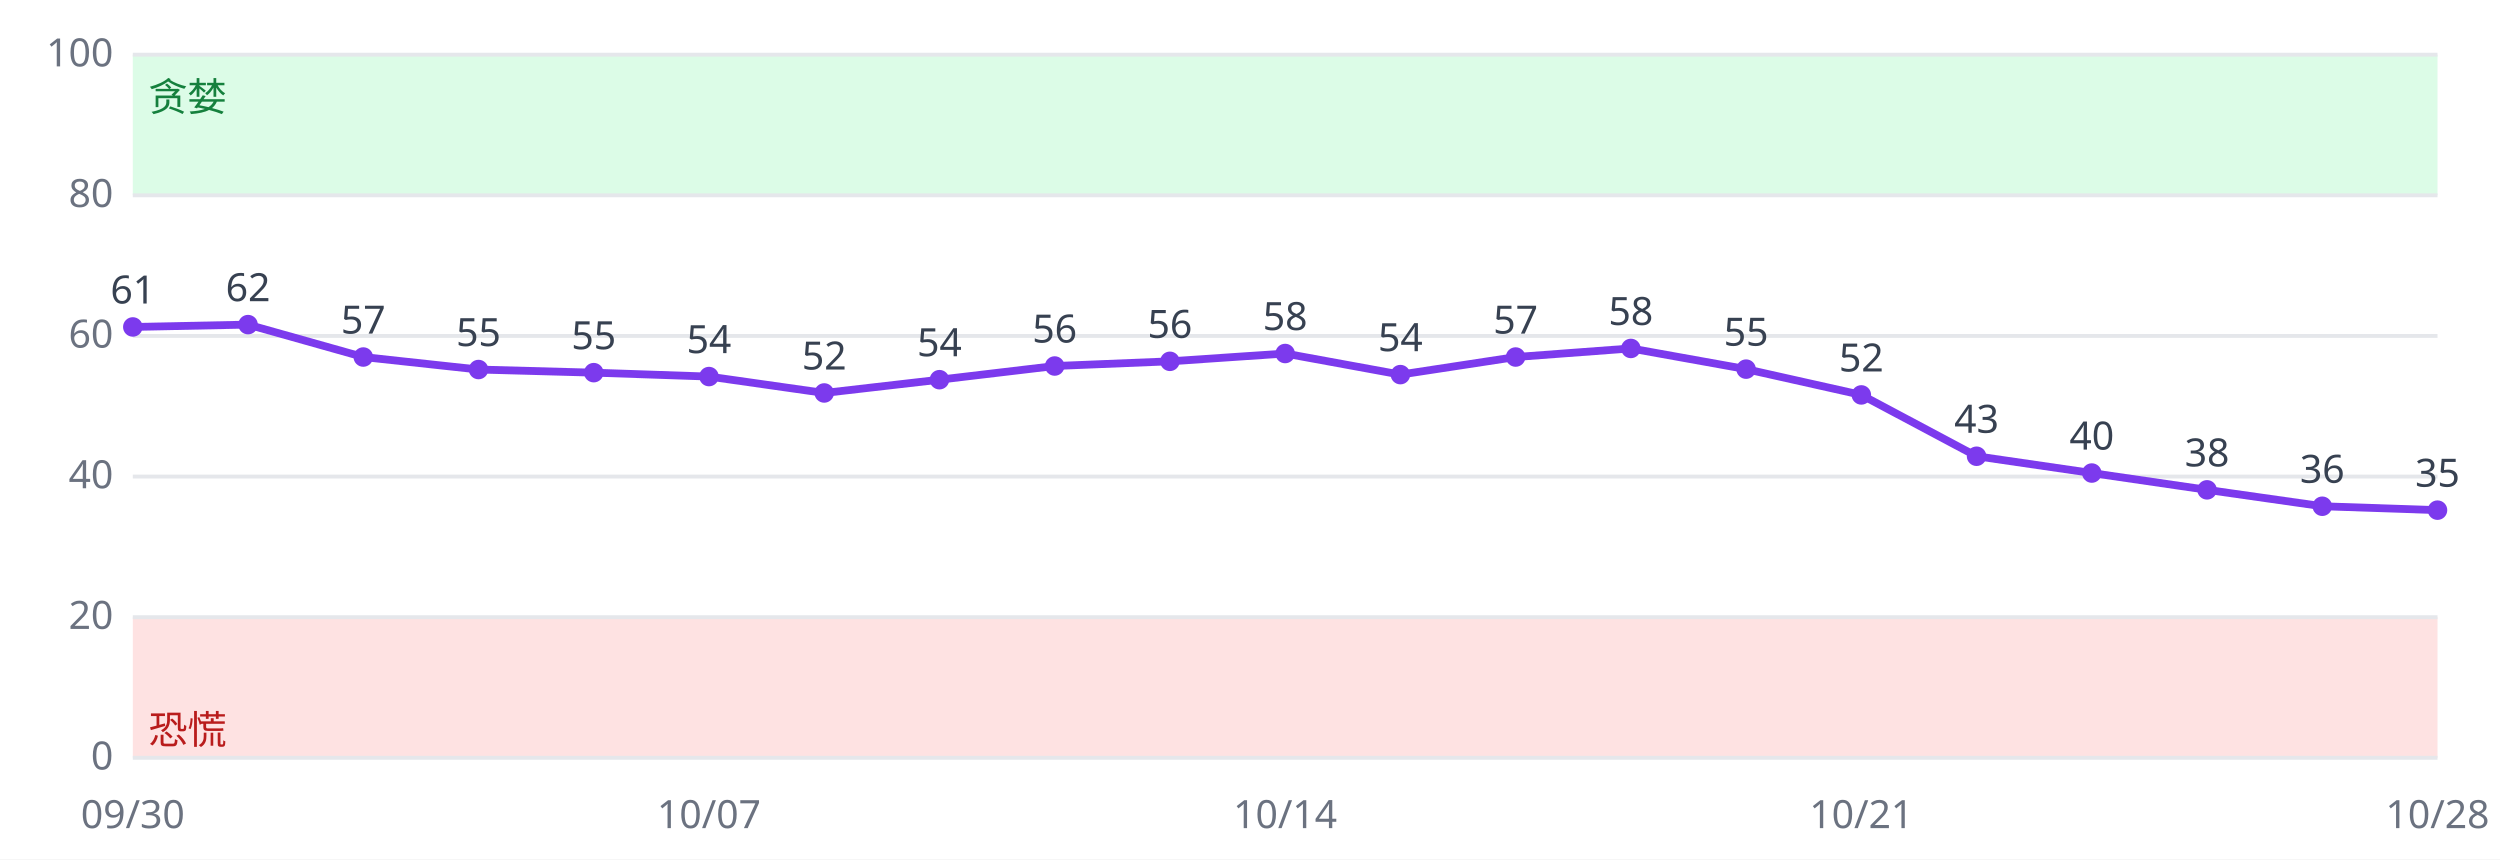
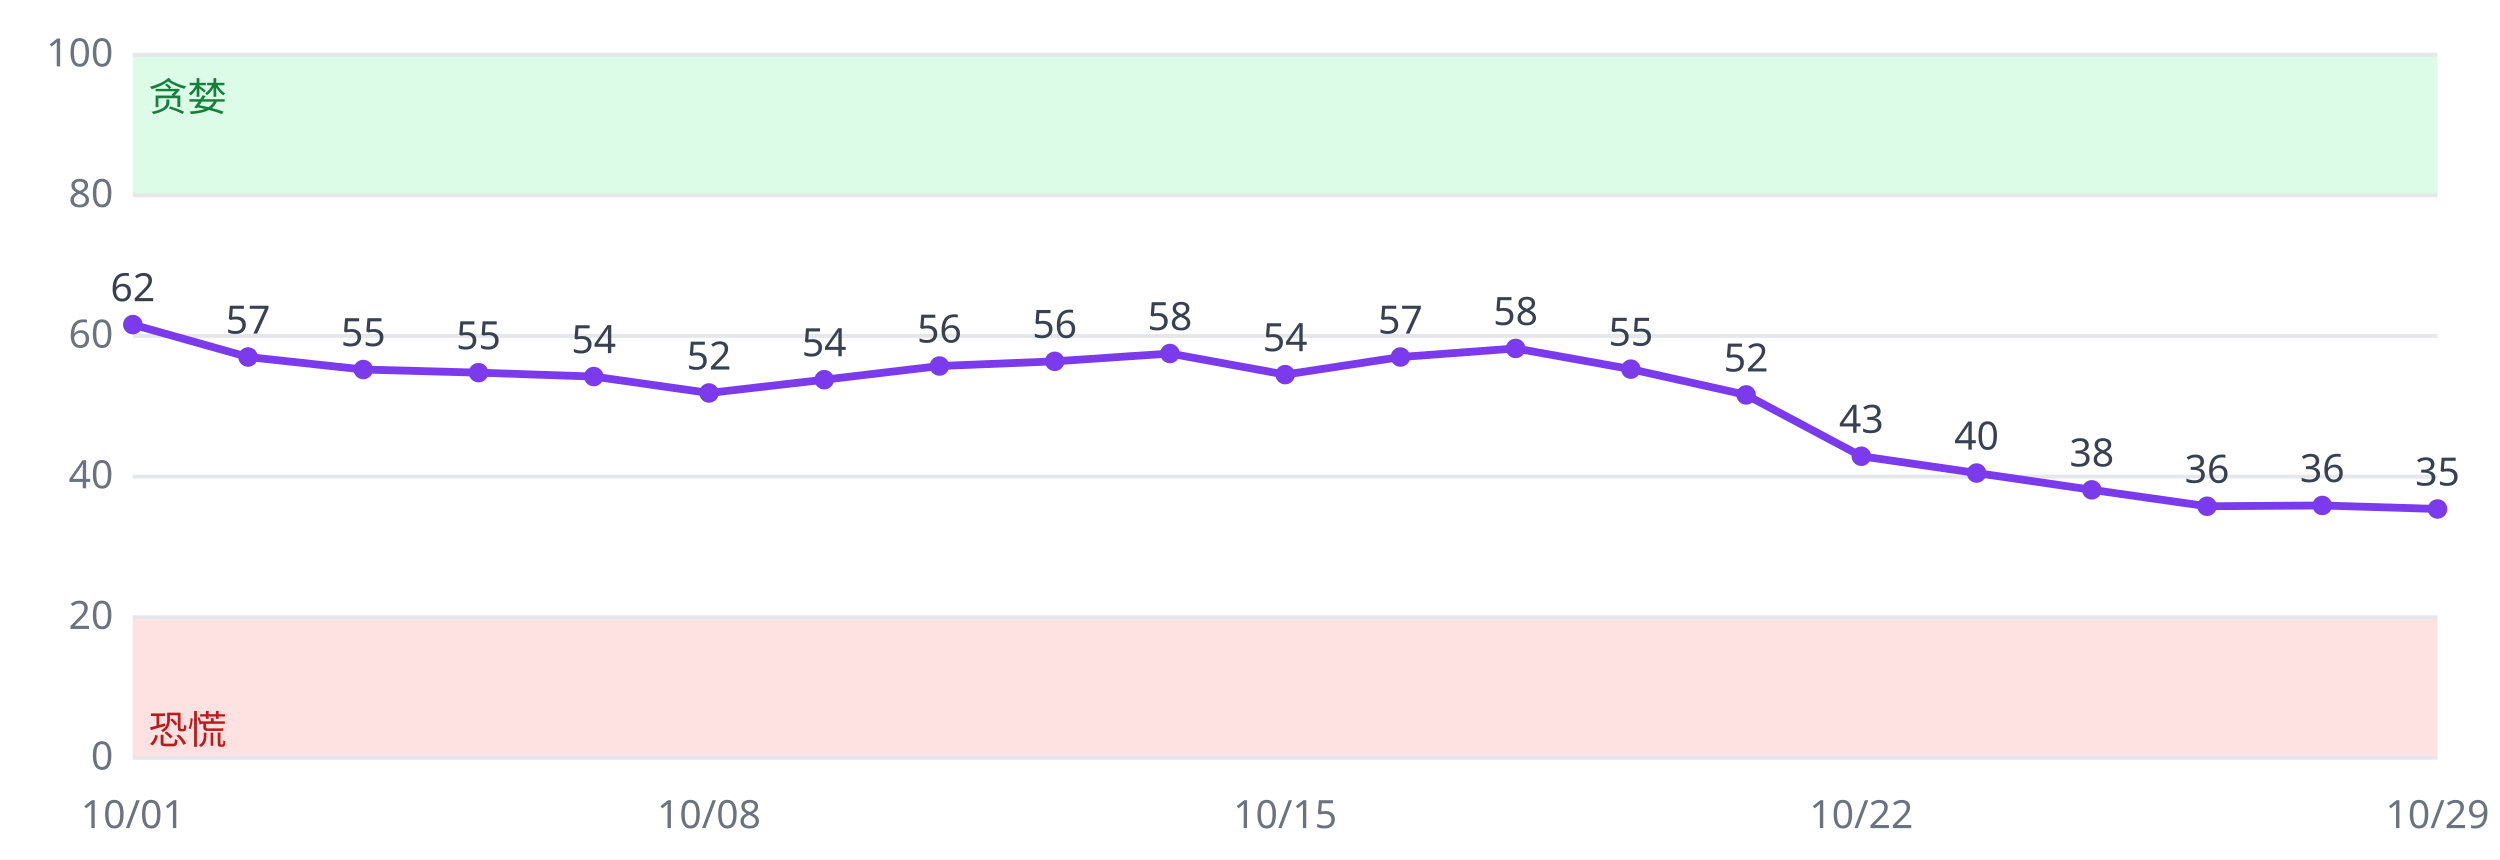
<svg xmlns="http://www.w3.org/2000/svg" viewBox="0 0 640 220" font-family="sans-serif" font-size="10">
  <rect width="640" height="220" fill="#ffffff" />
  <rect x="34" y="158.0" width="590" height="36.0" fill="#fee2e2" />
  <rect x="34" y="14.0" width="590" height="36.0" fill="#dcfce7" />
  <line x1="34" x2="624" y1="194.0" y2="194.0" stroke="#e5e7eb" />
  <text x="29" y="197.0" text-anchor="end" fill="#6b7280">0</text>
  <line x1="34" x2="624" y1="158.0" y2="158.0" stroke="#e5e7eb" />
  <text x="29" y="161.0" text-anchor="end" fill="#6b7280">20</text>
  <line x1="34" x2="624" y1="122.0" y2="122.0" stroke="#e5e7eb" />
  <text x="29" y="125.0" text-anchor="end" fill="#6b7280">40</text>
  <line x1="34" x2="624" y1="86.0" y2="86.0" stroke="#e5e7eb" />
  <text x="29" y="89.0" text-anchor="end" fill="#6b7280">60</text>
  <line x1="34" x2="624" y1="50.0" y2="50.0" stroke="#e5e7eb" />
  <text x="29" y="53.0" text-anchor="end" fill="#6b7280">80</text>
  <line x1="34" x2="624" y1="14.0" y2="14.0" stroke="#e5e7eb" />
  <text x="29" y="17.0" text-anchor="end" fill="#6b7280">100</text>
  <text x="38" y="190.4" fill="#b91c1c">恐慌</text>
  <text x="38" y="28.4" fill="#15803d">贪婪</text>
-   <polyline fill="none" stroke="#7c3aed" stroke-width="2" points="34.0,83.7 63.5,83.1 93.0,91.4 122.5,94.6 152.0,95.4 181.5,96.4 211.0,100.6 240.5,97.2 270.0,93.7 299.5,92.5 329.0,90.5 358.5,95.9 388.0,91.4 417.5,89.2 447.0,94.5 476.5,101.1 506.0,116.8 535.5,121.1 565.0,125.4 594.5,129.6 624.0,130.6" />
-   <circle cx="34.0" cy="83.7" r="2.5" fill="#7c3aed" />
-   <text x="34.0" y="77.7" text-anchor="middle" fill="#374151">61</text>
-   <text x="34.0" y="212" text-anchor="middle" fill="#6b7280">09/30</text>
-   <circle cx="63.5" cy="83.1" r="2.5" fill="#7c3aed" />
-   <text x="63.5" y="77.1" text-anchor="middle" fill="#374151">62</text>
-   <circle cx="93.0" cy="91.4" r="2.5" fill="#7c3aed" />
-   <text x="93.0" y="85.4" text-anchor="middle" fill="#374151">57</text>
-   <circle cx="122.5" cy="94.6" r="2.5" fill="#7c3aed" />
-   <text x="122.5" y="88.6" text-anchor="middle" fill="#374151">55</text>
-   <circle cx="152.0" cy="95.4" r="2.5" fill="#7c3aed" />
-   <text x="152.0" y="89.4" text-anchor="middle" fill="#374151">55</text>
-   <circle cx="181.5" cy="96.4" r="2.5" fill="#7c3aed" />
-   <text x="181.5" y="90.4" text-anchor="middle" fill="#374151">54</text>
-   <text x="181.5" y="212" text-anchor="middle" fill="#6b7280">10/07</text>
-   <circle cx="211.0" cy="100.6" r="2.5" fill="#7c3aed" />
-   <text x="211.0" y="94.6" text-anchor="middle" fill="#374151">52</text>
-   <circle cx="240.5" cy="97.2" r="2.5" fill="#7c3aed" />
-   <text x="240.5" y="91.2" text-anchor="middle" fill="#374151">54</text>
-   <circle cx="270.0" cy="93.7" r="2.5" fill="#7c3aed" />
-   <text x="270.0" y="87.7" text-anchor="middle" fill="#374151">56</text>
-   <circle cx="299.5" cy="92.5" r="2.5" fill="#7c3aed" />
-   <text x="299.5" y="86.5" text-anchor="middle" fill="#374151">56</text>
-   <circle cx="329.0" cy="90.5" r="2.5" fill="#7c3aed" />
-   <text x="329.0" y="84.5" text-anchor="middle" fill="#374151">58</text>
-   <text x="329.0" y="212" text-anchor="middle" fill="#6b7280">10/14</text>
-   <circle cx="358.5" cy="95.9" r="2.5" fill="#7c3aed" />
-   <text x="358.5" y="89.9" text-anchor="middle" fill="#374151">54</text>
-   <circle cx="388.0" cy="91.4" r="2.5" fill="#7c3aed" />
-   <text x="388.0" y="85.4" text-anchor="middle" fill="#374151">57</text>
-   <circle cx="417.5" cy="89.2" r="2.5" fill="#7c3aed" />
-   <text x="417.5" y="83.2" text-anchor="middle" fill="#374151">58</text>
-   <circle cx="447.0" cy="94.5" r="2.5" fill="#7c3aed" />
-   <text x="447.0" y="88.5" text-anchor="middle" fill="#374151">55</text>
-   <circle cx="476.5" cy="101.1" r="2.5" fill="#7c3aed" />
-   <text x="476.5" y="95.1" text-anchor="middle" fill="#374151">52</text>
-   <text x="476.5" y="212" text-anchor="middle" fill="#6b7280">10/21</text>
-   <circle cx="506.0" cy="116.8" r="2.5" fill="#7c3aed" />
-   <text x="506.0" y="110.8" text-anchor="middle" fill="#374151">43</text>
-   <circle cx="535.5" cy="121.1" r="2.5" fill="#7c3aed" />
-   <text x="535.5" y="115.1" text-anchor="middle" fill="#374151">40</text>
-   <circle cx="565.0" cy="125.4" r="2.5" fill="#7c3aed" />
-   <text x="565.0" y="119.4" text-anchor="middle" fill="#374151">38</text>
-   <circle cx="594.5" cy="129.6" r="2.5" fill="#7c3aed" />
-   <text x="594.5" y="123.6" text-anchor="middle" fill="#374151">36</text>
-   <circle cx="624.0" cy="130.6" r="2.5" fill="#7c3aed" />
-   <text x="624.0" y="124.6" text-anchor="middle" fill="#374151">35</text>
-   <text x="624.0" y="212" text-anchor="middle" fill="#6b7280">10/28</text>
+   <polyline fill="none" stroke="#7c3aed" stroke-width="2" points="34.0,83.1 63.5,91.4 93.0,94.6 122.5,95.4 152.0,96.4 181.5,100.6 211.0,97.2 240.5,93.7 270.0,92.5 299.5,90.5 329.0,95.9 358.5,91.4 388.0,89.2 417.5,94.5 447.0,101.1 476.5,116.8 506.0,121.1 535.5,125.4 565.0,129.6 594.5,129.4 624.0,130.3" />
+   <circle cx="34.0" cy="83.1" r="2.5" fill="#7c3aed" />
+   <text x="34.0" y="77.1" text-anchor="middle" fill="#374151">62</text>
+   <text x="34.0" y="212" text-anchor="middle" fill="#6b7280">10/01</text>
+   <circle cx="63.5" cy="91.4" r="2.5" fill="#7c3aed" />
+   <text x="63.5" y="85.4" text-anchor="middle" fill="#374151">57</text>
+   <circle cx="93.0" cy="94.6" r="2.5" fill="#7c3aed" />
+   <text x="93.0" y="88.6" text-anchor="middle" fill="#374151">55</text>
+   <circle cx="122.5" cy="95.4" r="2.5" fill="#7c3aed" />
+   <text x="122.5" y="89.4" text-anchor="middle" fill="#374151">55</text>
+   <circle cx="152.0" cy="96.4" r="2.5" fill="#7c3aed" />
+   <text x="152.0" y="90.4" text-anchor="middle" fill="#374151">54</text>
+   <circle cx="181.5" cy="100.6" r="2.5" fill="#7c3aed" />
+   <text x="181.5" y="94.6" text-anchor="middle" fill="#374151">52</text>
+   <text x="181.5" y="212" text-anchor="middle" fill="#6b7280">10/08</text>
+   <circle cx="211.0" cy="97.2" r="2.5" fill="#7c3aed" />
+   <text x="211.0" y="91.2" text-anchor="middle" fill="#374151">54</text>
+   <circle cx="240.5" cy="93.7" r="2.5" fill="#7c3aed" />
+   <text x="240.5" y="87.7" text-anchor="middle" fill="#374151">56</text>
+   <circle cx="270.0" cy="92.5" r="2.5" fill="#7c3aed" />
+   <text x="270.0" y="86.5" text-anchor="middle" fill="#374151">56</text>
+   <circle cx="299.5" cy="90.5" r="2.5" fill="#7c3aed" />
+   <text x="299.5" y="84.5" text-anchor="middle" fill="#374151">58</text>
+   <circle cx="329.0" cy="95.9" r="2.5" fill="#7c3aed" />
+   <text x="329.0" y="89.9" text-anchor="middle" fill="#374151">54</text>
+   <text x="329.0" y="212" text-anchor="middle" fill="#6b7280">10/15</text>
+   <circle cx="358.5" cy="91.4" r="2.5" fill="#7c3aed" />
+   <text x="358.5" y="85.4" text-anchor="middle" fill="#374151">57</text>
+   <circle cx="388.0" cy="89.2" r="2.5" fill="#7c3aed" />
+   <text x="388.0" y="83.2" text-anchor="middle" fill="#374151">58</text>
+   <circle cx="417.5" cy="94.5" r="2.5" fill="#7c3aed" />
+   <text x="417.5" y="88.5" text-anchor="middle" fill="#374151">55</text>
+   <circle cx="447.0" cy="101.1" r="2.5" fill="#7c3aed" />
+   <text x="447.0" y="95.1" text-anchor="middle" fill="#374151">52</text>
+   <circle cx="476.5" cy="116.8" r="2.5" fill="#7c3aed" />
+   <text x="476.5" y="110.8" text-anchor="middle" fill="#374151">43</text>
+   <text x="476.5" y="212" text-anchor="middle" fill="#6b7280">10/22</text>
+   <circle cx="506.0" cy="121.1" r="2.5" fill="#7c3aed" />
+   <text x="506.0" y="115.1" text-anchor="middle" fill="#374151">40</text>
+   <circle cx="535.5" cy="125.4" r="2.5" fill="#7c3aed" />
+   <text x="535.5" y="119.4" text-anchor="middle" fill="#374151">38</text>
+   <circle cx="565.0" cy="129.6" r="2.5" fill="#7c3aed" />
+   <text x="565.0" y="123.6" text-anchor="middle" fill="#374151">36</text>
+   <circle cx="594.5" cy="129.4" r="2.5" fill="#7c3aed" />
+   <text x="594.5" y="123.4" text-anchor="middle" fill="#374151">36</text>
+   <circle cx="624.0" cy="130.3" r="2.5" fill="#7c3aed" />
+   <text x="624.0" y="124.3" text-anchor="middle" fill="#374151">35</text>
+   <text x="624.0" y="212" text-anchor="middle" fill="#6b7280">10/29</text>
</svg>
